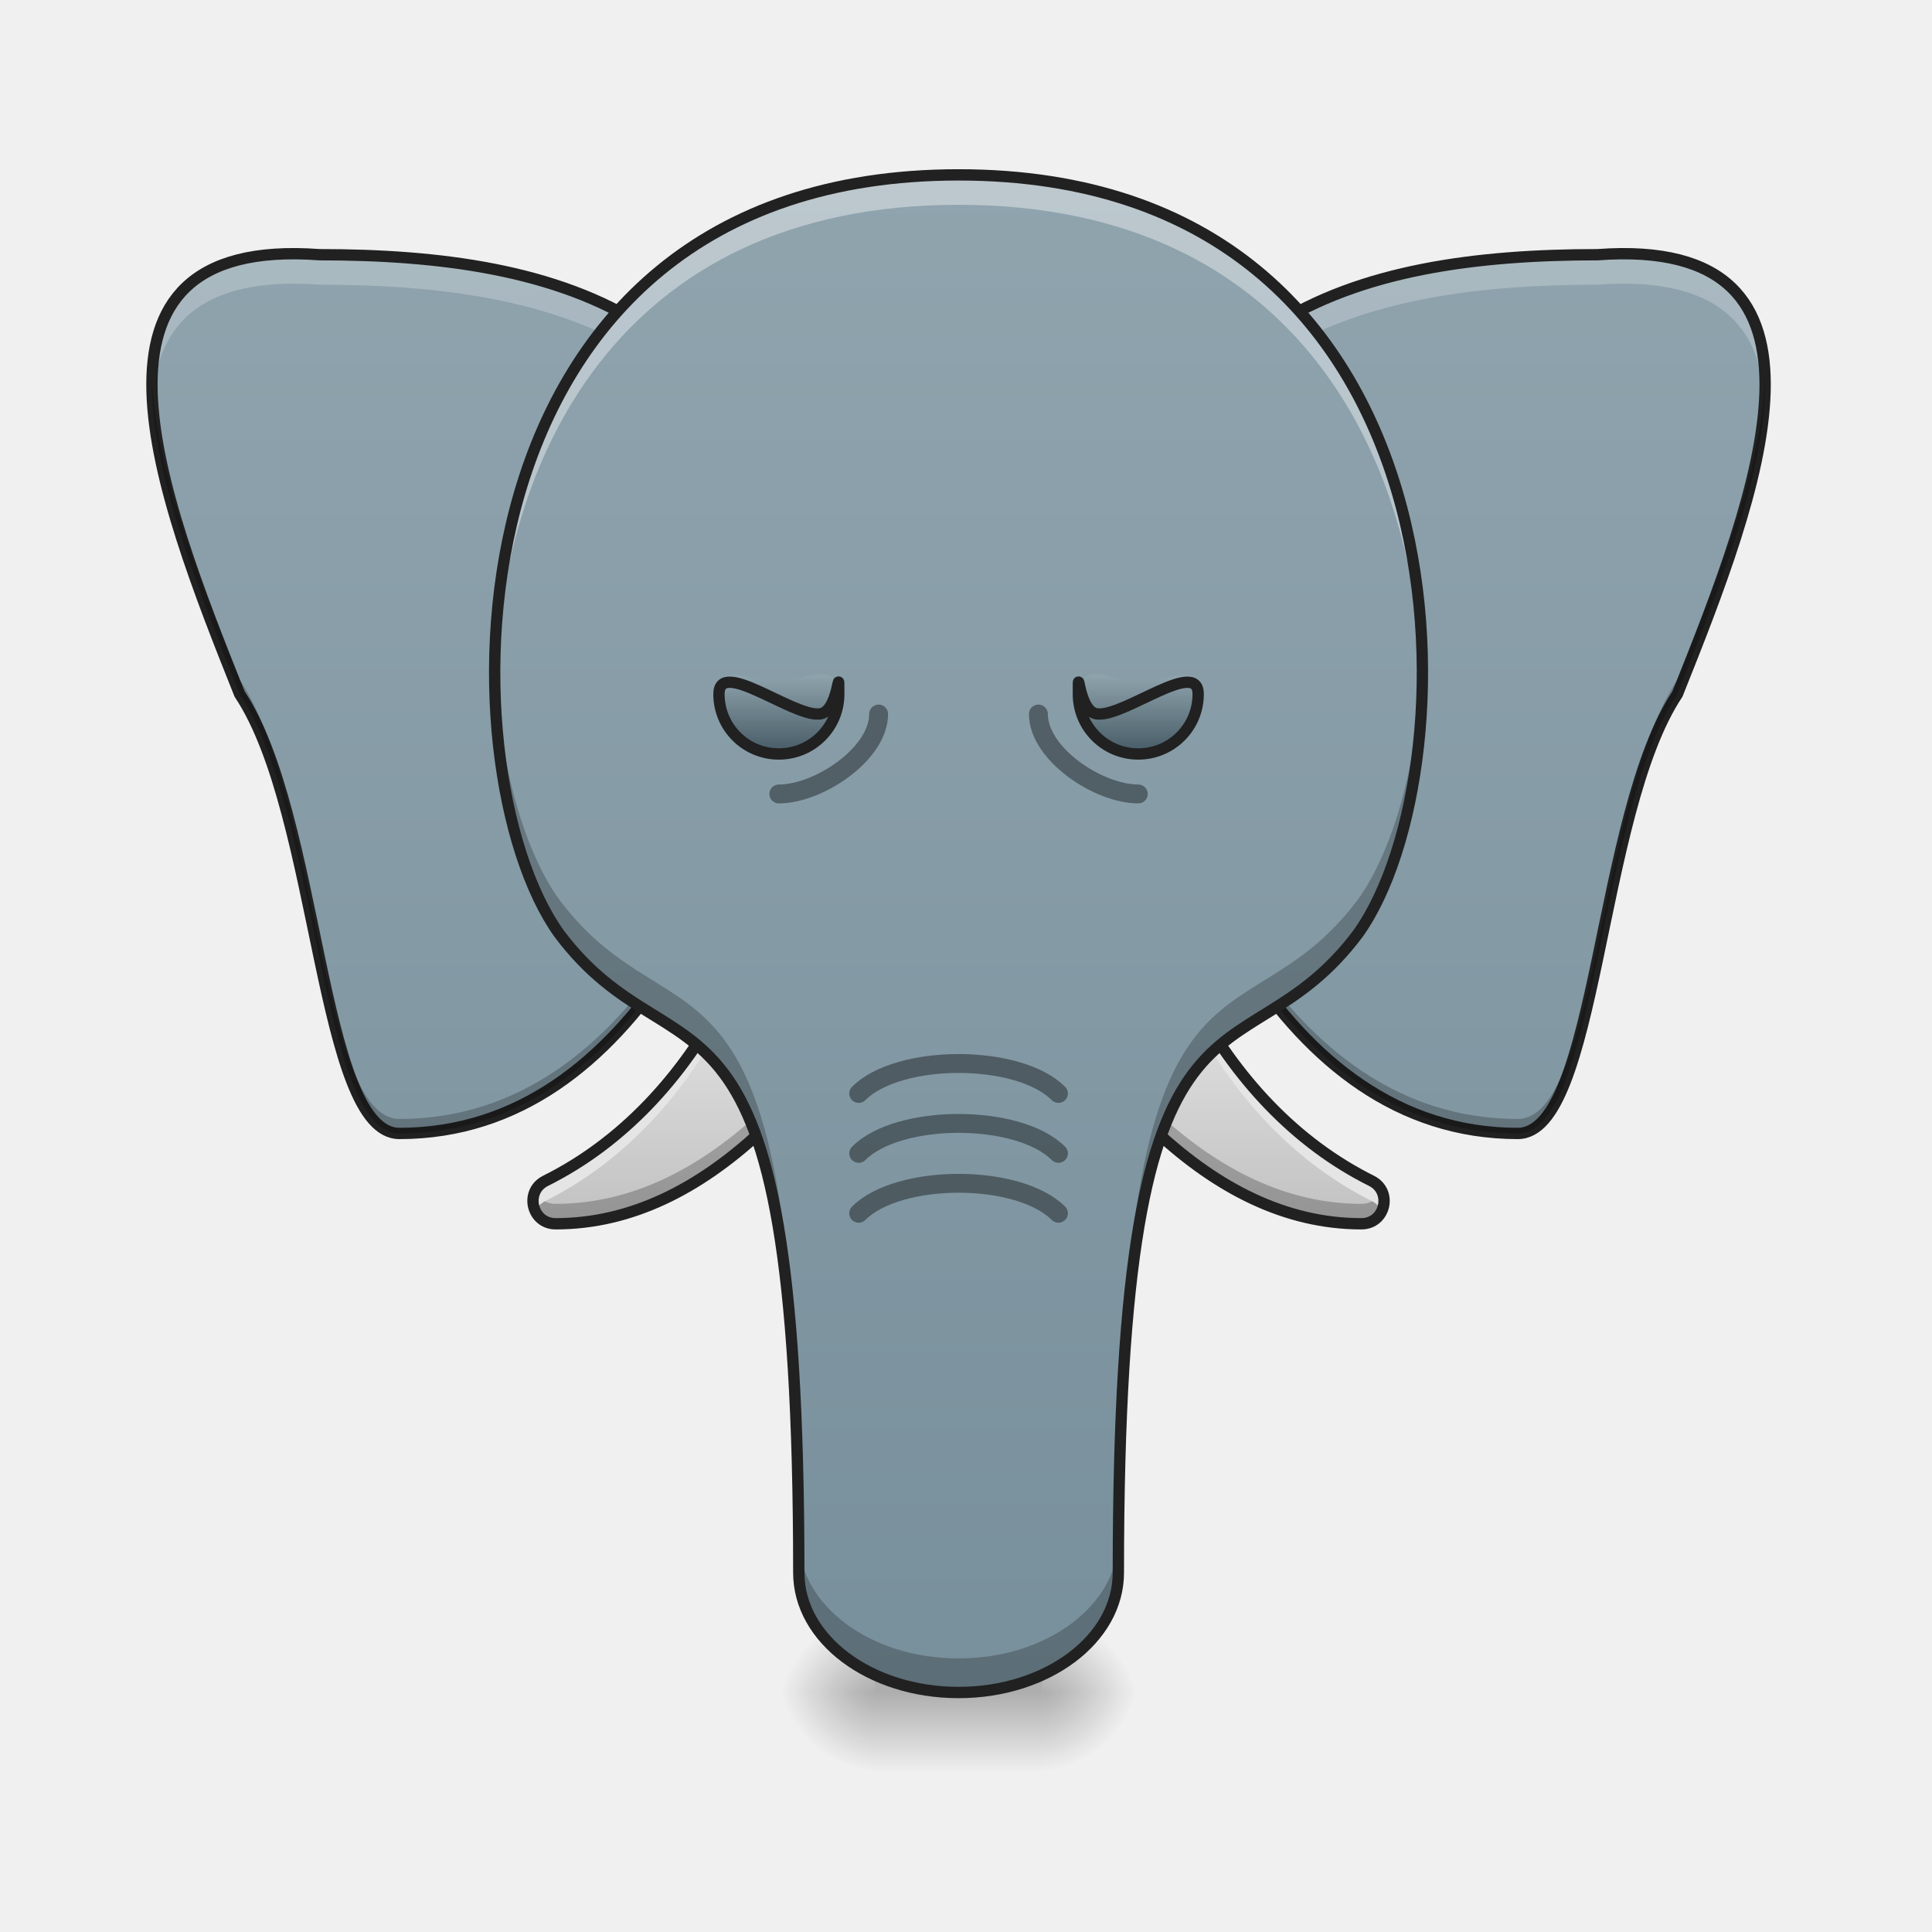
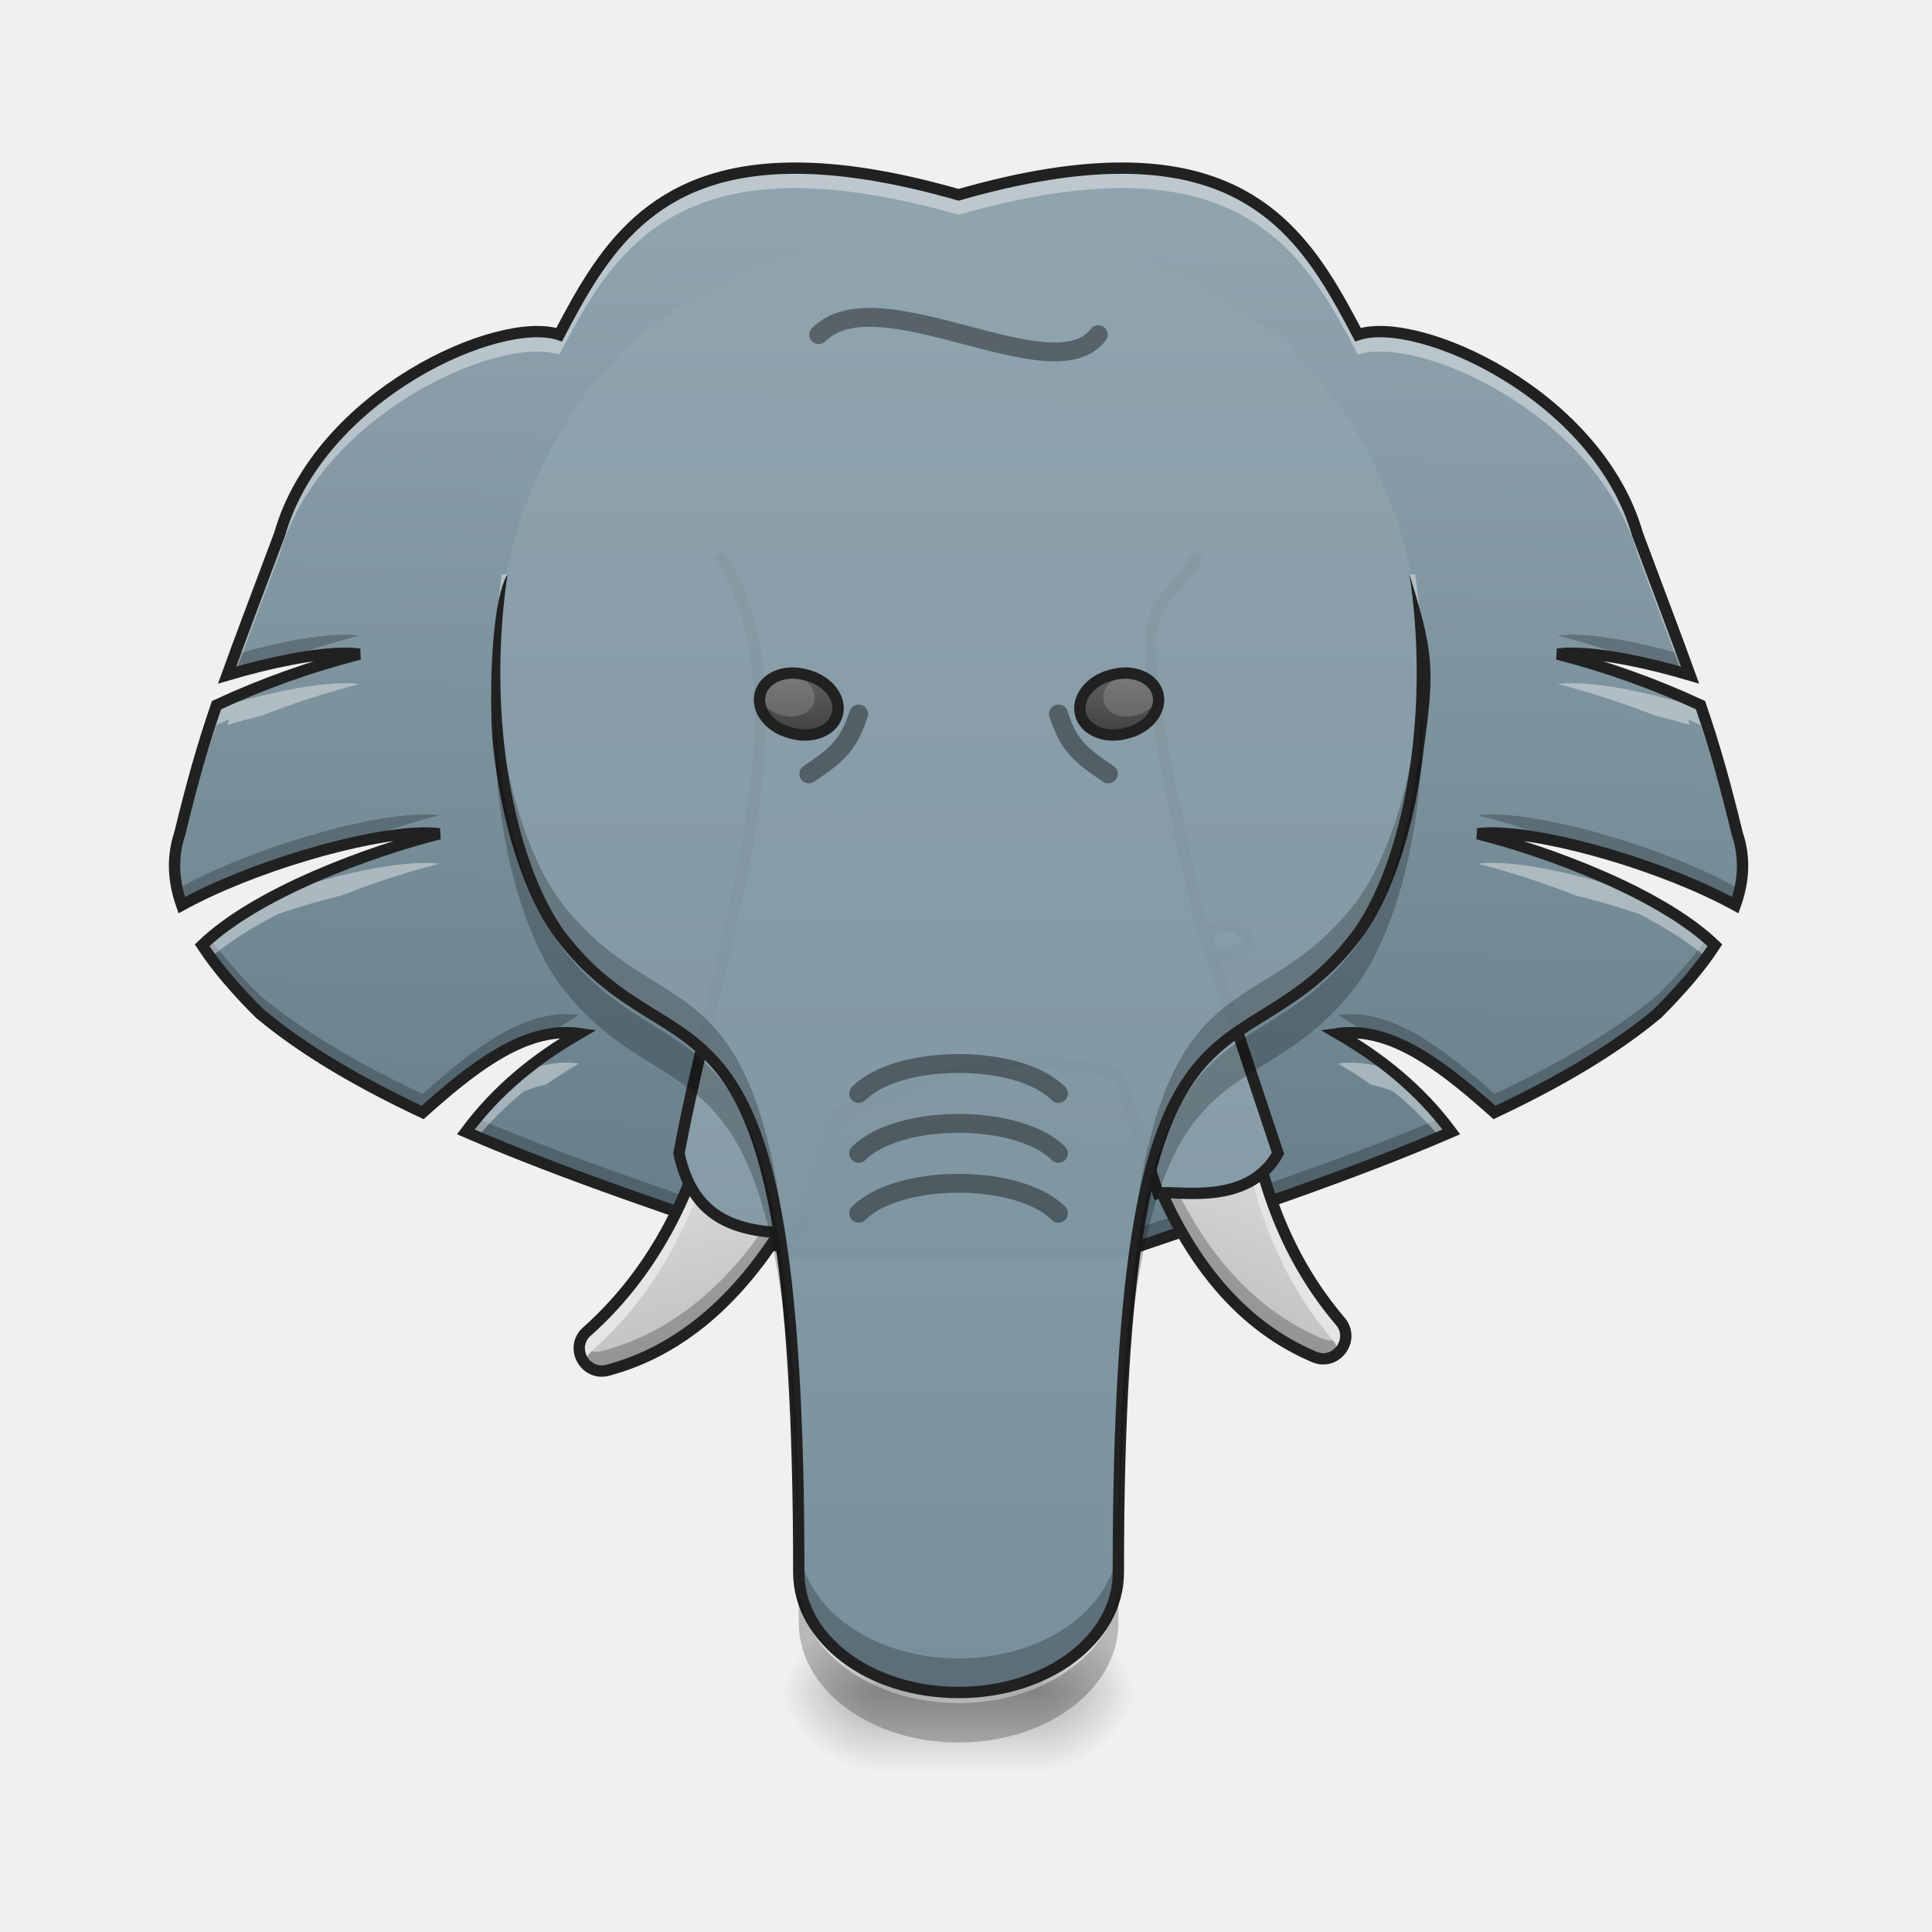
- <svg xmlns="http://www.w3.org/2000/svg" width="64pt" height="64pt" viewBox="0 0 64 64" version="1.1">
+ <svg xmlns="http://www.w3.org/2000/svg" width="64" height="64">
  <defs>
-     <linearGradient id="linear0" gradientUnits="userSpaceOnUse" x1="179.917" y1="117.083" x2="179.917" y2="53.583" gradientTransform="matrix(0.125012,0,0,0.125012,0,26.87757)">
-       <stop offset="0" style="stop-color:rgb(74.118%,74.118%,74.118%);stop-opacity:1;" />
-       <stop offset="1" style="stop-color:rgb(87.843%,87.843%,87.843%);stop-opacity:1;" />
+     <linearGradient id="a" gradientUnits="userSpaceOnUse" x1="920" y1="1695.118" x2="960" y2="215.118" gradientTransform="scale(.03308)">
+       <stop offset="0" stop-color="#546e7a" />
+       <stop offset="1" stop-color="#90a4ae" />
    </linearGradient>
-     <radialGradient id="radial0" gradientUnits="userSpaceOnUse" cx="450.909" cy="189.579" fx="450.909" fy="189.579" r="21.167" gradientTransform="matrix(0.000000209004,-0.156265,-0.168766,-0.000000203077,66.129,127.1907)">
-       <stop offset="0" style="stop-color:rgb(0%,0%,0%);stop-opacity:0.314;" />
-       <stop offset="0.222" style="stop-color:rgb(0%,0%,0%);stop-opacity:0.275;" />
-       <stop offset="1" style="stop-color:rgb(0%,0%,0%);stop-opacity:0;" />
+     <linearGradient id="b" gradientUnits="userSpaceOnUse" x1="179.917" y1="117.083" x2="179.917" y2="53.583" gradientTransform="rotate(-14.997 139.768 22.952) scale(.12501)">
+       <stop offset="0" stop-color="#bdbdbd" />
+       <stop offset="1" stop-color="#e0e0e0" />
+     </linearGradient>
+     <linearGradient id="c" gradientUnits="userSpaceOnUse" x1="179.917" y1="117.083" x2="179.917" y2="53.583" gradientTransform="matrix(-.1151 -.04879 -.04879 .1151 65.814 39.553)">
+       <stop offset="0" stop-color="#bdbdbd" />
+       <stop offset="1" stop-color="#e0e0e0" />
+     </linearGradient>
+     <linearGradient id="d" gradientUnits="userSpaceOnUse" x1="264.583" y1="233.5" x2="254" y2="-62.833" gradientTransform="translate(0 26.216) scale(.12501)">
+       <stop offset="0" stop-color="#78909c" />
+       <stop offset=".735" stop-color="#90a4ae" />
+       <stop offset="1" stop-color="#90a4ae" stop-opacity=".103" />
+     </linearGradient>
+     <radialGradient id="e" gradientUnits="userSpaceOnUse" cx="450.909" cy="189.579" fx="450.909" fy="189.579" r="21.167" gradientTransform="matrix(0 -.15626 -.16877 0 66.129 127.19)">
+       <stop offset="0" stop-opacity=".314" />
+       <stop offset=".222" stop-opacity=".275" />
+       <stop offset="1" stop-opacity="0" />
    </radialGradient>
-     <radialGradient id="radial1" gradientUnits="userSpaceOnUse" cx="450.909" cy="189.579" fx="450.909" fy="189.579" r="21.167" gradientTransform="matrix(-0.000000209004,0.156265,0.168766,0.000000203077,-2.62293,-15.05496)">
-       <stop offset="0" style="stop-color:rgb(0%,0%,0%);stop-opacity:0.314;" />
-       <stop offset="0.222" style="stop-color:rgb(0%,0%,0%);stop-opacity:0.275;" />
-       <stop offset="1" style="stop-color:rgb(0%,0%,0%);stop-opacity:0;" />
+     <radialGradient id="f" gradientUnits="userSpaceOnUse" cx="450.909" cy="189.579" fx="450.909" fy="189.579" r="21.167" gradientTransform="matrix(0 .15626 .16877 0 -2.623 -15.055)">
+       <stop offset="0" stop-opacity=".314" />
+       <stop offset=".222" stop-opacity=".275" />
+       <stop offset="1" stop-opacity="0" />
    </radialGradient>
-     <radialGradient id="radial2" gradientUnits="userSpaceOnUse" cx="450.909" cy="189.579" fx="450.909" fy="189.579" r="21.167" gradientTransform="matrix(-0.000000209004,-0.156265,0.168766,-0.000000203077,-2.62293,127.1907)">
-       <stop offset="0" style="stop-color:rgb(0%,0%,0%);stop-opacity:0.314;" />
-       <stop offset="0.222" style="stop-color:rgb(0%,0%,0%);stop-opacity:0.275;" />
-       <stop offset="1" style="stop-color:rgb(0%,0%,0%);stop-opacity:0;" />
+     <radialGradient id="g" gradientUnits="userSpaceOnUse" cx="450.909" cy="189.579" fx="450.909" fy="189.579" r="21.167" gradientTransform="matrix(0 -.15626 .16877 0 -2.623 127.19)">
+       <stop offset="0" stop-opacity=".314" />
+       <stop offset=".222" stop-opacity=".275" />
+       <stop offset="1" stop-opacity="0" />
    </radialGradient>
-     <radialGradient id="radial3" gradientUnits="userSpaceOnUse" cx="450.909" cy="189.579" fx="450.909" fy="189.579" r="21.167" gradientTransform="matrix(0.000000209004,0.156265,-0.168766,0.000000203077,66.129,-15.05496)">
-       <stop offset="0" style="stop-color:rgb(0%,0%,0%);stop-opacity:0.314;" />
-       <stop offset="0.222" style="stop-color:rgb(0%,0%,0%);stop-opacity:0.275;" />
-       <stop offset="1" style="stop-color:rgb(0%,0%,0%);stop-opacity:0;" />
+     <radialGradient id="h" gradientUnits="userSpaceOnUse" cx="450.909" cy="189.579" fx="450.909" fy="189.579" r="21.167" gradientTransform="matrix(0 .15626 -.16877 0 66.129 -15.055)">
+       <stop offset="0" stop-opacity=".314" />
+       <stop offset=".222" stop-opacity=".275" />
+       <stop offset="1" stop-opacity="0" />
    </radialGradient>
-     <linearGradient id="linear1" gradientUnits="userSpaceOnUse" x1="255.323" y1="233.5" x2="255.323" y2="254.667" gradientTransform="matrix(0.0160321,0,0,0.125012,27.65968,26.87757)">
-       <stop offset="0" style="stop-color:rgb(0%,0%,0%);stop-opacity:0.275;" />
-       <stop offset="1" style="stop-color:rgb(0%,0%,0%);stop-opacity:0;" />
+     <linearGradient id="i" gradientUnits="userSpaceOnUse" x1="255.323" y1="233.5" x2="255.323" y2="254.667" gradientTransform="matrix(.01603 0 0 .12501 27.66 26.878)">
+       <stop offset="0" stop-opacity=".275" />
+       <stop offset="1" stop-opacity="0" />
    </linearGradient>
-     <linearGradient id="linear2" gradientUnits="userSpaceOnUse" x1="148.167" y1="233.5" x2="148.167" y2="-168.667" gradientTransform="matrix(0.125012,0,0,0.125012,0,26.87757)">
-       <stop offset="0" style="stop-color:rgb(47.059%,56.471%,61.176%);stop-opacity:1;" />
-       <stop offset="1" style="stop-color:rgb(56.471%,64.314%,68.235%);stop-opacity:1;" />
+     <linearGradient id="j" gradientUnits="userSpaceOnUse" x1="960" y1="1695.118" x2="960" y2="275.118" gradientTransform="scale(.03308)">
+       <stop offset="0" stop-color="#78909c" />
+       <stop offset="1" stop-color="#90a4ae" stop-opacity=".939" />
    </linearGradient>
-     <linearGradient id="linear3" gradientUnits="userSpaceOnUse" x1="179.917" y1="117.083" x2="179.917" y2="53.583" gradientTransform="matrix(-0.125012,0,0,0.125012,63.50606,26.87757)">
-       <stop offset="0" style="stop-color:rgb(74.118%,74.118%,74.118%);stop-opacity:1;" />
-       <stop offset="1" style="stop-color:rgb(87.843%,87.843%,87.843%);stop-opacity:1;" />
+     <linearGradient id="k" gradientUnits="userSpaceOnUse" x1="199.149" y1="-74.585" x2="195.04" y2="-89.919" gradientTransform="rotate(14.997 -102.077 13.433) scale(.12501)">
+       <stop offset="0" stop-color="#424242" />
+       <stop offset="1" stop-color="#616161" />
    </linearGradient>
-     <linearGradient id="linear4" gradientUnits="userSpaceOnUse" x1="148.167" y1="233.5" x2="148.167" y2="-168.667" gradientTransform="matrix(-0.125012,0,0,0.125012,63.50606,26.87757)">
-       <stop offset="0" style="stop-color:rgb(47.059%,56.471%,61.176%);stop-opacity:1;" />
-       <stop offset="1" style="stop-color:rgb(56.471%,64.314%,68.235%);stop-opacity:1;" />
-     </linearGradient>
-     <linearGradient id="linear5" gradientUnits="userSpaceOnUse" x1="960" y1="1695.118" x2="960" y2="175.118" gradientTransform="matrix(0.0330761,0,0,0.0330761,0,0)">
-       <stop offset="0" style="stop-color:rgb(47.059%,56.471%,61.176%);stop-opacity:1;" />
-       <stop offset="1" style="stop-color:rgb(56.471%,64.314%,68.235%);stop-opacity:1;" />
-     </linearGradient>
-     <linearGradient id="linear6" gradientUnits="userSpaceOnUse" x1="301.625" y1="-15.208" x2="301.625" y2="-36.375" gradientTransform="matrix(0.125012,0,0,0.125012,-11.90739,26.87757)">
-       <stop offset="0" style="stop-color:rgb(27.059%,35.294%,39.216%);stop-opacity:1;" />
-       <stop offset="1" style="stop-color:rgb(56.471%,64.314%,68.235%);stop-opacity:1;" />
-     </linearGradient>
-     <linearGradient id="linear7" gradientUnits="userSpaceOnUse" x1="301.625" y1="-15.208" x2="301.625" y2="-36.375" gradientTransform="matrix(-0.125012,0,0,0.125012,75.41345,26.87757)">
-       <stop offset="0" style="stop-color:rgb(27.059%,35.294%,39.216%);stop-opacity:1;" />
-       <stop offset="1" style="stop-color:rgb(56.471%,64.314%,68.235%);stop-opacity:1;" />
+     <linearGradient id="l" gradientUnits="userSpaceOnUse" x1="199.149" y1="-74.585" x2="195.04" y2="-89.919" gradientTransform="matrix(-.12075 .03236 .03236 .12075 63.536 26.878)">
+       <stop offset="0" stop-color="#424242" />
+       <stop offset="1" stop-color="#616161" />
    </linearGradient>
  </defs>
-   <g id="surface1">
-     <path style=" stroke:none;fill-rule:nonzero;fill:url(#linear0);" d="M 26.367 28.457 C 26.09 28.449 25.836 28.594 25.699 28.824 C 26.07 29.148 26.441 29.531 26.785 29.992 C 27.484 30.926 28.047 32.066 28.484 33.617 C 28.645 33.391 28.801 33.16 28.953 32.93 C 29.113 32.688 29.121 32.375 28.973 32.129 L 26.988 28.82 C 26.859 28.602 26.625 28.465 26.367 28.457 Z M 23.996 33.066 C 22.586 35.715 20.602 37.855 18.07 39.117 C 17.363 39.473 17.617 40.539 18.406 40.539 C 20.953 40.539 23.184 39.34 25.137 37.547 C 24.828 35.297 24.418 33.922 23.996 33.066 Z M 23.996 33.066 " />
-     <path style=" stroke:none;fill-rule:nonzero;fill:rgb(0%,0%,0%);fill-opacity:0.235;" d="M 26.07 28.508 C 25.918 28.57 25.785 28.68 25.699 28.824 C 26.07 29.148 26.441 29.531 26.785 29.992 C 27.484 30.926 28.047 32.066 28.484 33.617 C 28.645 33.391 28.801 33.16 28.953 32.93 C 29.105 32.707 29.121 32.422 29.004 32.184 C 28.988 32.211 28.973 32.238 28.953 32.27 C 28.801 32.5 28.645 32.727 28.484 32.953 C 28.047 31.406 27.484 30.266 26.785 29.332 C 26.555 29.023 26.316 28.754 26.07 28.508 Z M 25.051 36.961 C 23.117 38.715 20.914 39.879 18.406 39.879 C 18.078 39.879 17.844 39.695 17.73 39.453 C 17.508 39.906 17.797 40.539 18.406 40.539 C 20.953 40.539 23.184 39.34 25.137 37.547 C 25.109 37.344 25.082 37.148 25.051 36.961 Z M 25.051 36.961 " />
-     <path style=" stroke:none;fill-rule:nonzero;fill:rgb(89.804%,89.804%,89.804%);fill-opacity:1;" d="M 26.367 28.457 C 26.09 28.449 25.836 28.594 25.699 28.824 C 25.824 28.934 25.949 29.047 26.07 29.168 C 26.164 29.133 26.266 29.113 26.367 29.117 C 26.625 29.125 26.859 29.262 26.988 29.48 L 28.973 32.789 C 28.984 32.809 28.992 32.824 29.004 32.844 C 29.113 32.617 29.105 32.348 28.973 32.129 L 26.988 28.82 C 26.859 28.602 26.625 28.465 26.367 28.457 Z M 23.996 33.066 C 22.586 35.715 20.602 37.855 18.07 39.117 C 17.656 39.328 17.574 39.777 17.73 40.117 C 17.797 39.98 17.91 39.863 18.07 39.781 C 20.602 38.516 22.586 36.375 23.996 33.73 C 24.379 34.508 24.754 35.719 25.051 37.625 C 25.082 37.598 25.109 37.57 25.137 37.547 C 24.828 35.297 24.418 33.922 23.996 33.066 Z M 23.996 33.066 " />
-     <path style="fill:none;stroke-width:3;stroke-linecap:round;stroke-linejoin:round;stroke:rgb(12.941%,12.941%,12.941%);stroke-opacity:1;stroke-miterlimit:4;" d="M 210.917 12.635 C 208.699 12.572 206.668 13.728 205.574 15.572 C 208.543 18.165 211.511 21.227 214.261 24.915 C 219.854 32.383 224.354 41.507 227.853 53.912 C 229.134 52.099 230.384 50.256 231.603 48.412 C 232.884 46.475 232.947 43.975 231.759 42.007 L 215.886 15.54 C 214.854 13.791 212.98 12.697 210.917 12.635 Z M 191.95 49.506 C 180.67 70.691 164.797 87.815 144.549 97.908 C 138.893 100.751 140.924 109.282 147.236 109.282 C 167.609 109.282 185.451 99.689 201.075 85.346 C 198.606 67.348 195.325 56.349 191.95 49.506 Z M 191.95 49.506 " transform="matrix(0.125012,0,0,0.125012,0,26.87757)" />
-     <path style=" stroke:none;fill-rule:nonzero;fill:url(#radial0);" d="M 34.531 56.066 L 37.707 56.066 L 37.707 53.422 L 34.531 53.422 Z M 34.531 56.066 " />
-     <path style=" stroke:none;fill-rule:nonzero;fill:url(#radial1);" d="M 28.977 56.066 L 25.801 56.066 L 25.801 58.715 L 28.977 58.715 Z M 28.977 56.066 " />
-     <path style=" stroke:none;fill-rule:nonzero;fill:url(#radial2);" d="M 28.977 56.066 L 25.801 56.066 L 25.801 53.422 L 28.977 53.422 Z M 28.977 56.066 " />
-     <path style=" stroke:none;fill-rule:nonzero;fill:url(#radial3);" d="M 34.531 56.066 L 37.707 56.066 L 37.707 58.715 L 34.531 58.715 Z M 34.531 56.066 " />
-     <path style=" stroke:none;fill-rule:nonzero;fill:url(#linear1);" d="M 28.977 55.406 L 34.531 55.406 L 34.531 58.715 L 28.977 58.715 Z M 28.977 55.406 " />
-     <path style=" stroke:none;fill-rule:nonzero;fill:url(#linear2);" d="M 10.586 8.438 C 18.523 8.438 26.098 10.398 26.461 21.668 C 24.805 27.918 21.168 37.547 13.23 37.547 C 10.586 37.547 10.586 26.961 7.938 22.992 C 5.293 16.375 1.965 7.801 10.586 8.438 Z M 10.586 8.438 " />
-     <path style=" stroke:none;fill-rule:nonzero;fill:rgb(100%,100%,100%);fill-opacity:0.235;" d="M 9.629 8.406 C 5.965 8.438 4.891 10.453 5.047 13.254 C 5.207 10.77 6.652 9.141 10.586 9.43 C 18.32 9.43 25.715 11.293 26.418 21.824 C 26.434 21.773 26.449 21.719 26.461 21.668 C 26.098 10.398 18.523 8.438 10.586 8.438 C 10.246 8.414 9.93 8.402 9.629 8.406 Z M 9.629 8.406 " />
-     <path style="fill:none;stroke-width:3;stroke-linecap:round;stroke-linejoin:round;stroke:rgb(12.941%,12.941%,12.941%);stroke-opacity:1;stroke-miterlimit:4;" d="M 84.679 -147.506 C 148.173 -147.506 208.761 -131.82 211.667 -41.673 C 198.419 8.322 169.328 85.346 105.834 85.346 C 84.679 85.346 84.679 0.667 63.494 -31.08 C 42.34 -84.013 15.717 -152.6 84.679 -147.506 Z M 84.679 -147.506 " transform="matrix(0.125012,0,0,0.125012,0,26.87757)" />
-     <path style=" stroke:none;fill-rule:nonzero;fill:rgb(0%,0%,0%);fill-opacity:0.235;" d="M 5.035 12.508 C 4.949 15.449 6.539 19.496 7.938 22.992 C 10.586 26.961 10.586 37.547 13.23 37.547 C 21.168 37.547 24.805 27.918 26.461 21.668 C 26.457 21.531 26.449 21.391 26.445 21.254 C 24.781 27.508 21.141 37.066 13.23 37.066 C 10.586 37.066 10.586 26.484 7.938 22.516 C 6.613 19.203 5.117 15.402 5.035 12.508 Z M 5.035 12.508 " />
-     <path style=" stroke:none;fill-rule:nonzero;fill:url(#linear3);" d="M 37.137 28.457 C 37.414 28.449 37.668 28.594 37.805 28.824 C 37.434 29.148 37.066 29.531 36.719 29.992 C 36.02 30.926 35.457 32.066 35.02 33.617 C 34.863 33.391 34.707 33.16 34.551 32.93 C 34.391 32.688 34.383 32.375 34.531 32.129 L 36.516 28.82 C 36.648 28.602 36.883 28.465 37.137 28.457 Z M 39.508 33.066 C 40.922 35.715 42.902 37.855 45.434 39.117 C 46.141 39.473 45.891 40.539 45.098 40.539 C 42.555 40.539 40.32 39.34 38.367 37.547 C 38.68 35.297 39.09 33.922 39.508 33.066 Z M 39.508 33.066 " />
-     <path style=" stroke:none;fill-rule:nonzero;fill:rgb(0%,0%,0%);fill-opacity:0.235;" d="M 37.434 28.508 C 37.59 28.57 37.719 28.68 37.805 28.824 C 37.434 29.148 37.066 29.531 36.719 29.992 C 36.02 30.926 35.457 32.066 35.02 33.617 C 34.863 33.391 34.707 33.16 34.551 32.93 C 34.402 32.707 34.387 32.422 34.504 32.184 C 34.516 32.211 34.535 32.238 34.551 32.27 C 34.707 32.5 34.863 32.727 35.02 32.953 C 35.457 31.406 36.02 30.266 36.719 29.332 C 36.949 29.023 37.191 28.754 37.434 28.508 Z M 38.453 36.961 C 40.387 38.715 42.594 39.879 45.098 39.879 C 45.426 39.879 45.66 39.695 45.773 39.453 C 45.996 39.906 45.707 40.539 45.098 40.539 C 42.555 40.539 40.32 39.34 38.367 37.547 C 38.395 37.344 38.426 37.148 38.453 36.961 Z M 38.453 36.961 " />
-     <path style=" stroke:none;fill-rule:nonzero;fill:rgb(89.804%,89.804%,89.804%);fill-opacity:1;" d="M 37.137 28.457 C 37.414 28.449 37.668 28.594 37.805 28.824 C 37.684 28.934 37.559 29.047 37.438 29.168 C 37.344 29.133 37.242 29.113 37.137 29.117 C 36.883 29.125 36.648 29.262 36.516 29.48 L 34.531 32.789 C 34.523 32.809 34.512 32.824 34.504 32.844 C 34.391 32.617 34.402 32.348 34.531 32.129 L 36.516 28.82 C 36.648 28.602 36.883 28.465 37.137 28.457 Z M 39.508 33.066 C 40.922 35.715 42.902 37.855 45.434 39.117 C 45.848 39.328 45.934 39.777 45.773 40.117 C 45.707 39.98 45.598 39.863 45.434 39.781 C 42.902 38.516 40.922 36.375 39.508 33.73 C 39.129 34.508 38.754 35.719 38.453 37.625 C 38.426 37.598 38.398 37.57 38.367 37.547 C 38.68 35.297 39.09 33.922 39.508 33.066 Z M 39.508 33.066 " />
-     <path style="fill:none;stroke-width:3;stroke-linecap:round;stroke-linejoin:round;stroke:rgb(12.941%,12.941%,12.941%);stroke-opacity:1;stroke-miterlimit:4;" d="M 210.935 12.635 C 208.716 12.572 206.685 13.728 205.591 15.572 C 208.56 18.165 211.497 21.227 214.278 24.915 C 219.871 32.383 224.371 41.507 227.871 53.912 C 229.12 52.099 230.37 50.256 231.62 48.412 C 232.901 46.475 232.964 43.975 231.776 42.007 L 215.903 15.54 C 214.84 13.791 212.966 12.697 210.935 12.635 Z M 191.968 49.506 C 180.656 70.691 164.814 87.815 144.566 97.908 C 138.91 100.751 140.91 109.282 147.253 109.282 C 167.595 109.282 185.468 99.689 201.092 85.346 C 198.592 67.348 195.311 56.349 191.968 49.506 Z M 191.968 49.506 " transform="matrix(-0.125012,0,0,0.125012,63.50606,26.87757)" />
-     <path style=" stroke:none;fill-rule:nonzero;fill:url(#linear4);" d="M 52.922 8.438 C 44.984 8.438 37.41 10.398 37.047 21.668 C 38.703 27.918 42.336 37.547 50.277 37.547 C 52.922 37.547 52.922 26.961 55.566 22.992 C 58.215 16.375 61.539 7.801 52.922 8.438 Z M 52.922 8.438 " />
-     <path style=" stroke:none;fill-rule:nonzero;fill:rgb(100%,100%,100%);fill-opacity:0.235;" d="M 53.879 8.406 C 57.543 8.438 58.617 10.453 58.457 13.254 C 58.301 10.77 56.855 9.141 52.922 9.43 C 45.184 9.43 37.793 11.293 37.086 21.824 C 37.074 21.773 37.059 21.719 37.047 21.668 C 37.41 10.398 44.984 8.438 52.922 8.438 C 53.258 8.414 53.578 8.402 53.879 8.406 Z M 53.879 8.406 " />
-     <path style="fill:none;stroke-width:3;stroke-linecap:round;stroke-linejoin:round;stroke:rgb(12.941%,12.941%,12.941%);stroke-opacity:1;stroke-miterlimit:4;" d="M 84.665 -147.506 C 148.159 -147.506 208.747 -131.82 211.653 -41.673 C 198.405 8.322 169.345 85.346 105.82 85.346 C 84.665 85.346 84.665 0.667 63.511 -31.08 C 42.326 -84.013 15.735 -152.6 84.665 -147.506 Z M 84.665 -147.506 " transform="matrix(-0.125012,0,0,0.125012,63.50606,26.87757)" />
-     <path style=" stroke:none;fill-rule:nonzero;fill:rgb(0%,0%,0%);fill-opacity:0.235;" d="M 58.469 12.508 C 58.555 15.449 56.965 19.496 55.566 22.992 C 52.922 26.961 52.922 37.547 50.277 37.547 C 42.336 37.547 38.703 27.918 37.047 21.668 C 37.051 21.531 37.055 21.391 37.062 21.254 C 38.727 27.508 42.363 37.066 50.277 37.066 C 52.922 37.066 52.922 26.484 55.566 22.516 C 56.891 19.203 58.387 15.402 58.469 12.508 Z M 58.469 12.508 " />
-     <path style=" stroke:none;fill-rule:nonzero;fill:url(#linear5);" d="M 31.754 5.793 C 14.555 5.793 14.602 25.461 18.523 30.93 C 22.492 36.223 26.461 30.93 26.461 52.098 C 26.461 54.297 28.82 56.066 31.754 56.066 C 34.684 56.066 37.047 54.297 37.047 52.098 C 37.047 30.93 41.016 36.223 44.984 30.93 C 48.902 25.461 48.953 5.793 31.754 5.793 Z M 31.754 5.793 " />
-     <path style=" stroke:none;fill-rule:nonzero;fill:rgb(100%,100%,100%);fill-opacity:0.392;" d="M 31.754 5.793 C 19.875 5.793 16.223 15.172 16.391 22.777 C 16.555 15.371 20.387 6.785 31.754 6.785 C 43.117 6.785 46.953 15.371 47.113 22.777 C 47.281 15.172 43.629 5.793 31.754 5.793 Z M 31.754 5.793 " />
-     <path style=" stroke:none;fill-rule:nonzero;fill:rgb(0%,0%,0%);fill-opacity:0.235;" d="M 16.395 21.715 C 16.297 25.543 17.184 29.062 18.523 30.93 C 22.492 36.223 26.461 30.93 26.461 52.098 C 26.461 54.297 28.82 56.066 31.754 56.066 C 34.684 56.066 37.047 54.297 37.047 52.098 C 37.047 30.93 41.016 36.223 44.984 30.93 C 46.32 29.062 47.207 25.543 47.113 21.715 C 47.027 25.094 46.188 28.117 44.984 29.797 C 41.016 35.09 37.047 29.797 37.047 50.969 C 37.047 53.168 34.684 54.938 31.754 54.938 C 28.82 54.938 26.461 53.168 26.461 50.969 C 26.461 29.797 22.492 35.09 18.523 29.797 C 17.316 28.117 16.477 25.094 16.395 21.715 Z M 16.395 21.715 " />
-     <path style="fill:none;stroke-width:11.339;stroke-linecap:round;stroke-linejoin:round;stroke:rgb(12.941%,12.941%,12.941%);stroke-opacity:1;stroke-miterlimit:4;" d="M 960.026 175.141 C 440.037 175.141 441.454 769.769 560.025 935.108 C 680.014 1095.132 800.002 935.108 800.002 1575.086 C 800.002 1641.576 871.334 1695.074 960.026 1695.074 C 1048.601 1695.074 1120.051 1641.576 1120.051 1575.086 C 1120.051 935.108 1240.039 1095.132 1360.028 935.108 C 1478.481 769.769 1480.016 175.141 960.026 175.141 Z M 960.026 175.141 " transform="matrix(0.0330761,0,0,0.0330761,0,0)" />
-     <path style="fill:none;stroke-width:5;stroke-linecap:round;stroke-linejoin:round;stroke:rgb(0%,0%,0%);stroke-opacity:0.392;stroke-miterlimit:4;" d="M 227.541 106.501 C 238.134 95.908 269.88 95.908 280.473 106.501 " transform="matrix(0.125012,0,0,0.125012,0,26.87757)" />
-     <path style="fill:none;stroke-width:5;stroke-linecap:round;stroke-linejoin:round;stroke:rgb(0%,0%,0%);stroke-opacity:0.392;stroke-miterlimit:4;" d="M 227.541 74.754 C 238.134 64.161 269.88 64.161 280.473 74.754 " transform="matrix(0.125012,0,0,0.125012,0,26.87757)" />
-     <path style=" stroke:none;fill-rule:nonzero;fill:url(#linear6);" d="M 23.816 22.992 C 23.816 24.09 24.699 24.977 25.801 24.977 C 26.898 24.977 27.785 24.09 27.785 22.992 C 27.785 21.801 26.484 22.59 25.801 22.594 C 24.887 22.648 23.816 21.801 23.816 22.992 Z M 23.816 22.992 " />
-     <path style="fill:none;stroke-width:3;stroke-linecap:round;stroke-linejoin:round;stroke:rgb(12.941%,12.941%,12.941%);stroke-opacity:1;stroke-miterlimit:4;" d="M 190.513 -31.08 C 190.513 -22.3 197.575 -15.207 206.387 -15.207 C 215.167 -15.207 222.26 -22.3 222.26 -31.08 C 222.26 -40.61 222.416 -25.831 216.948 -25.799 C 209.667 -25.362 190.513 -40.61 190.513 -31.08 Z M 190.513 -31.08 " transform="matrix(0.125012,0,0,0.125012,0,26.87757)" />
-     <path style="fill:none;stroke-width:5;stroke-linecap:round;stroke-linejoin:round;stroke:rgb(0%,0%,0%);stroke-opacity:0.392;stroke-miterlimit:4;" d="M 206.387 -4.614 C 216.948 -4.614 232.822 -15.207 232.822 -25.799 " transform="matrix(0.125012,0,0,0.125012,0,26.87757)" />
-     <path style="fill:none;stroke-width:5;stroke-linecap:round;stroke-linejoin:round;stroke:rgb(0%,0%,0%);stroke-opacity:0.392;stroke-miterlimit:4;" d="M 301.627 -4.614 C 291.035 -4.614 275.161 -15.207 275.161 -25.799 " transform="matrix(0.125012,0,0,0.125012,0,26.87757)" />
-     <path style="fill:none;stroke-width:5;stroke-linecap:round;stroke-linejoin:round;stroke:rgb(0%,0%,0%);stroke-opacity:0.392;stroke-miterlimit:4;" d="M 227.541 90.627 C 238.134 80.034 269.88 80.034 280.473 90.627 " transform="matrix(0.125012,0,0,0.125012,0,26.87757)" />
-     <path style=" stroke:none;fill-rule:nonzero;fill:url(#linear7);" d="M 39.691 22.992 C 39.691 24.09 38.805 24.977 37.707 24.977 C 36.605 24.977 35.723 24.09 35.723 22.992 C 35.723 21.801 37.023 22.59 37.707 22.594 C 38.617 22.648 39.691 21.801 39.691 22.992 Z M 39.691 22.992 " />
-     <path style="fill:none;stroke-width:3;stroke-linecap:round;stroke-linejoin:round;stroke:rgb(12.941%,12.941%,12.941%);stroke-opacity:1;stroke-miterlimit:4;" d="M 190.499 -31.08 C 190.499 -22.3 197.592 -15.207 206.373 -15.207 C 215.184 -15.207 222.246 -22.3 222.246 -31.08 C 222.246 -40.61 222.434 -25.831 216.965 -25.799 C 209.653 -25.362 190.499 -40.61 190.499 -31.08 Z M 190.499 -31.08 " transform="matrix(-0.125012,0,0,0.125012,63.50606,26.87757)" />
-   </g>
+   <path d="M26.328 5.57c-4.824.004-6.41 2.864-7.805 5.516-1.984-.664-7.937 1.984-9.261 6.613-.774 2.063-1.313 3.485-1.739 4.664 1.465-.433 2.875-.71 3.84-.722.203-.004.387.004.543.027a27.444 27.444 0 0 0-4.734 1.691c-.465 1.364-.793 2.516-1.219 4.262-.262.79-.21 1.578.067 2.363 2.324-1.277 6.062-2.367 7.988-2.39.203-.004.387.008.547.027-2.258.567-6.051 1.945-7.86 3.692.492.753 1.149 1.507 1.907 2.261 1.46 1.219 3.3 2.29 5.398 3.278 1.55-1.383 3.105-2.622 4.707-2.645.16 0 .316.008.477.031-1.403.813-2.692 1.828-3.754 3.258 3.297 1.426 7.113 2.695 11.03 4.02h10.587c3.918-1.325 7.73-2.594 11.031-4.02-1.062-1.43-2.355-2.445-3.758-3.258.16-.023.32-.031.477-.031 1.601.023 3.156 1.262 4.71 2.645 2.098-.989 3.938-2.059 5.4-3.278.753-.754 1.413-1.508 1.902-2.261-1.809-1.747-5.602-3.125-7.856-3.692.16-.02.34-.031.543-.027 1.93.023 5.664 1.113 7.988 2.39.282-.785.332-1.574.067-2.363-.426-1.746-.754-2.898-1.219-4.262a27.444 27.444 0 0 0-4.734-1.691c.16-.023.343-.031.547-.027.96.011 2.375.289 3.84.722-.426-1.18-.97-2.601-1.739-4.664-1.324-4.629-7.277-7.277-9.262-6.613-1.398-2.652-2.98-5.512-7.804-5.516-1.477-.004-3.258.262-5.426.883-2.172-.621-3.95-.887-5.426-.883zm0 0" fill="url(#a)" />
+   <path d="M11.363 21.027c-.91.008-2.218.258-3.59.653l-.25.683a25.375 25.375 0 0 1 1.48-.39 27.8 27.8 0 0 1 2.903-.918 3.813 3.813 0 0 0-.543-.028zm40.782 0a3.903 3.903 0 0 0-.547.028c.82.207 1.847.52 2.906.918.476.109.973.242 1.48.39-.078-.218-.164-.449-.25-.683-1.375-.395-2.683-.645-3.59-.653zM14.008 26.98c-1.926.024-5.664 1.114-7.988 2.391a4.005 4.005 0 0 1-.223-1c-.05.535.031 1.074.223 1.613 1.566-.859 3.77-1.632 5.628-2.054a27.04 27.04 0 0 1 2.907-.922 3.903 3.903 0 0 0-.547-.028zm35.488 0a3.845 3.845 0 0 0-.543.028 27 27 0 0 1 2.902.922c1.864.422 4.067 1.195 5.63 2.054.19-.539.277-1.078.226-1.613-.031.332-.11.668-.227 1-2.324-1.277-6.058-2.367-7.988-2.39zM6.957 31.078c-.09.078-.18.156-.262.235.492.753 1.149 1.507 1.907 2.261 1.46 1.219 3.3 2.29 5.398 3.278 1.379-1.23 2.766-2.344 4.18-2.59.328-.227.664-.438 1.004-.637a3.255 3.255 0 0 0-.477-.031c-1.602.027-3.156 1.261-4.707 2.644-2.098-.988-3.938-2.058-5.398-3.273-.63-.63-1.192-1.258-1.645-1.887zm49.594 0c-.453.629-1.016 1.258-1.645 1.887-1.46 1.215-3.3 2.285-5.398 3.273-1.555-1.383-3.11-2.617-4.711-2.644a3.29 3.29 0 0 0-.477.031c.344.2.68.41 1.008.637 1.414.246 2.797 1.36 4.18 2.59 2.097-.989 3.937-2.059 5.398-3.278.754-.754 1.414-1.508 1.903-2.261a7.7 7.7 0 0 0-.258-.235zM15.789 37.04c-.121.148-.242.3-.36.457 3.298 1.426 7.114 2.695 11.032 4.02h10.586c3.918-1.325 7.73-2.594 11.031-4.02a10.352 10.352 0 0 0-.363-.457c-3.215 1.363-6.895 2.59-10.668 3.863H26.46c-3.777-1.273-7.457-2.5-10.672-3.863zm0 0" fill-opacity=".235" />
+   <path d="M26.328 5.57c-4.824.004-6.41 2.864-7.805 5.516-1.984-.664-7.937 1.984-9.261 6.613-.774 2.063-1.313 3.485-1.739 4.664.09-.027.18-.05.27-.078.379-1.035.848-2.273 1.469-3.926 1.324-4.629 7.277-7.273 9.261-6.613 1.395-2.652 2.98-5.508 7.805-5.516 1.477 0 3.254.266 5.426.883 2.168-.617 3.95-.883 5.426-.883 4.824.008 6.406 2.864 7.804 5.516 1.985-.66 7.938 1.984 9.262 6.613.617 1.653 1.086 2.891 1.469 3.926.09.027.18.05.27.078-.426-1.18-.97-2.601-1.739-4.664-1.324-4.629-7.277-7.277-9.262-6.613-1.398-2.652-2.98-5.512-7.804-5.516-1.477-.004-3.258.262-5.426.883-2.172-.621-3.95-.887-5.426-.883zM11.363 22.633c-.965.012-2.375.289-3.84.722.024-.062.047-.125.067-.187-.14.062-.277.125-.418.191-.465 1.364-.793 2.516-1.219 4.262-.152.465-.2.926-.156 1.387a3.62 3.62 0 0 1 .156-.723c.426-1.75.754-2.902 1.219-4.265.14-.063.277-.13.418-.192-.02.063-.043.129-.067.188.391-.114.778-.22 1.157-.313a27.98 27.98 0 0 1 3.226-1.043 3.314 3.314 0 0 0-.543-.027zm40.782 0a3.388 3.388 0 0 0-.547.027c.906.227 2.058.586 3.23 1.043.375.094.762.2 1.156.313l-.07-.188c.14.063.281.129.418.192.465 1.363.793 2.515 1.219 4.265.082.238.133.48.156.723.043-.461 0-.922-.156-1.387-.426-1.746-.754-2.898-1.219-4.262a13.605 13.605 0 0 0-.418-.191l.07.187c-1.464-.433-2.879-.71-3.84-.722zm-38.137 5.953c-1.172.012-3.016.422-4.801 1.031-.98.504-1.871 1.078-2.512 1.695.09.137.184.274.282.407.609-.52 1.386-1.004 2.23-1.442.711-.242 1.43-.449 2.113-.617 1.172-.46 2.328-.82 3.235-1.047a3.903 3.903 0 0 0-.547-.027zm35.488 0a3.845 3.845 0 0 0-.543.027c.906.227 2.059.586 3.234 1.047.684.168 1.403.375 2.114.617.844.438 1.62.922 2.226 1.442.102-.133.196-.27.282-.407-.641-.617-1.528-1.19-2.508-1.695-1.79-.61-3.63-1.02-4.805-1.031zm-30.789 6.613a3.887 3.887 0 0 0-1.352.29 11.365 11.365 0 0 0-1.925 2.007c.129.055.258.113.39.168a11.2 11.2 0 0 1 1.535-1.512c.243-.097.485-.172.73-.222.356-.25.724-.48 1.099-.7a3.255 3.255 0 0 0-.477-.03zm26.09 0a3.29 3.29 0 0 0-.477.031c.375.22.742.45 1.102.7.242.05.484.125.726.222.547.442 1.063.942 1.54 1.512l.39-.168a11.246 11.246 0 0 0-1.93-2.008 3.869 3.869 0 0 0-1.351-.289zm0 0" fill="#fff" fill-opacity=".392" />
+   <path d="M26.328 5.57c-4.824.004-6.41 2.864-7.805 5.516-1.984-.664-7.937 1.984-9.261 6.613-.774 2.063-1.313 3.485-1.739 4.664 1.465-.433 2.875-.71 3.84-.722.203-.004.387.004.543.027a27.444 27.444 0 0 0-4.734 1.691c-.465 1.364-.793 2.516-1.219 4.262-.262.79-.21 1.578.067 2.363 2.324-1.277 6.062-2.367 7.988-2.39.203-.004.387.008.547.027-2.258.567-6.051 1.945-7.86 3.692.493.753 1.149 1.507 1.907 2.261 1.46 1.219 3.3 2.29 5.398 3.278 1.55-1.383 3.105-2.622 4.707-2.645.16 0 .316.008.477.031-1.403.813-2.692 1.828-3.754 3.258 3.297 1.426 7.113 2.695 11.031 4.02h10.586c3.918-1.325 7.73-2.594 11.031-4.02-1.062-1.43-2.355-2.445-3.758-3.258.16-.023.32-.03.477-.03 1.601.022 3.156 1.26 4.71 2.644 2.099-.989 3.938-2.059 5.4-3.278.753-.754 1.413-1.508 1.902-2.261-1.809-1.747-5.602-3.125-7.856-3.692.16-.02.34-.031.543-.027 1.93.023 5.664 1.113 7.988 2.39.282-.785.332-1.574.067-2.363-.426-1.746-.754-2.898-1.219-4.262a27.444 27.444 0 0 0-4.734-1.691c.16-.023.343-.031.547-.027.96.011 2.375.289 3.84.722-.426-1.18-.97-2.601-1.739-4.664-1.324-4.629-7.277-7.277-9.262-6.613-1.398-2.652-2.98-5.512-7.804-5.516-1.477-.004-3.258.262-5.426.883-2.172-.621-3.95-.887-5.426-.883zm0 0" fill="none" stroke-width=".375" stroke="#212121" />
+   <path d="M24.7 31.656a.76.76 0 0 0-.552.528 7.75 7.75 0 0 1 1.352.847c.918.723 1.758 1.68 2.578 3.063.094-.262.188-.524.277-.785a.756.756 0 0 0-.19-.782l-2.774-2.68a.753.753 0 0 0-.692-.19zm-1.098 5.07c-.68 2.922-2.04 5.5-4.157 7.38-.593.523-.074 1.488.692 1.285 2.457-.66 4.304-2.395 5.726-4.637-.883-2.09-1.636-3.313-2.261-4.027zm0 0" fill="url(#b)" />
+   <path d="M24.426 31.785a.76.76 0 0 0-.278.399 7.75 7.75 0 0 1 1.352.847c.918.723 1.758 1.68 2.578 3.063.094-.262.188-.524.277-.785a.75.75 0 0 0-.148-.735.412.412 0 0 1-.023.094c-.09.266-.18.527-.278.785-.82-1.383-1.66-2.34-2.578-3.058a7.482 7.482 0 0 0-.902-.61zm1.203 8.43c-1.414 2.191-3.242 3.887-5.664 4.535a.723.723 0 0 1-.762-.234c-.098.496.344 1.03.934.875 2.457-.66 4.304-2.395 5.726-4.637-.082-.188-.156-.367-.234-.54zm0 0" fill-opacity=".235" />
+   <path d="M24.7 31.656a.76.76 0 0 0-.552.528c.149.074.297.152.446.238a.777.777 0 0 1 .277-.125.743.743 0 0 1 .692.191l2.773 2.68c.016.016.031.031.043.047a.743.743 0 0 0-.215-.688l-2.773-2.68a.753.753 0 0 0-.692-.19zm-1.098 5.07c-.68 2.922-2.04 5.5-4.157 7.38-.347.304-.312.761-.07 1.05a.727.727 0 0 1 .242-.414c2.113-1.875 3.477-4.457 4.156-7.379.57.653 1.247 1.727 2.028 3.489l.062-.098c-.883-2.09-1.636-3.313-2.261-4.027zm0 0" fill="#e5e5e5" />
+   <path d="M24.7 31.656a.76.76 0 0 0-.551.528 7.75 7.75 0 0 1 1.351.847c.918.723 1.758 1.68 2.578 3.063.094-.262.188-.524.278-.785a.756.756 0 0 0-.192-.782l-2.773-2.68a.753.753 0 0 0-.692-.19zm-1.098 5.07c-.68 2.922-2.04 5.5-4.157 7.38-.593.523-.074 1.488.692 1.285 2.457-.66 4.305-2.395 5.726-4.637-.882-2.09-1.636-3.313-2.261-4.027zm0 0" fill="none" stroke-width=".375" stroke-linecap="round" stroke-linejoin="round" stroke="#212121" />
+   <path d="M40.922 30.715a.753.753 0 0 1 .469.601 7.46 7.46 0 0 0-1.453.653c-1.012.586-1.973 1.418-2.981 2.672-.059-.27-.113-.543-.164-.817a.75.75 0 0 1 .297-.746l3.117-2.27a.766.766 0 0 1 .715-.093zm.383 5.172c.265 2.988 1.258 5.734 3.093 7.883.512.605-.136 1.488-.863 1.18-2.344-.993-3.93-2.97-5.027-5.384 1.16-1.949 2.078-3.054 2.797-3.68zm0 0" fill="url(#c)" />
+   <path d="M41.172 30.879c.121.117.2.27.219.437a7.46 7.46 0 0 0-1.453.653c-1.012.586-1.973 1.418-2.981 2.672-.059-.27-.113-.543-.164-.817a.756.756 0 0 1 .246-.707l.012.098c.05.273.11.547.164.816 1.008-1.254 1.972-2.086 2.98-2.672.332-.195.66-.351.977-.48zm-2.36 8.183c1.098 2.368 2.672 4.301 4.981 5.278.3.129.59.05.785-.125.031.5-.484.972-1.043.734-2.344-.992-3.93-2.969-5.027-5.383.101-.175.203-.343.304-.504zm0 0" fill-opacity=".235" />
+   <path d="M40.922 30.715a.753.753 0 0 1 .469.601c-.157.051-.313.11-.473.172a.755.755 0 0 0-.969-.07l-3.117 2.27c-.02.011-.035.027-.05.039a.763.763 0 0 1 .308-.649l3.117-2.27a.766.766 0 0 1 .715-.093zm.383 5.172c.265 2.988 1.258 5.734 3.093 7.883.301.355.204.8-.078 1.05a.744.744 0 0 0-.18-.441c-1.835-2.152-2.828-4.895-3.097-7.883-.652.566-1.469 1.535-2.488 3.176l-.047-.106c1.16-1.949 2.078-3.054 2.797-3.68zm0 0" fill="#e5e5e5" />
+   <path d="M40.922 30.715a.753.753 0 0 1 .469.601 7.46 7.46 0 0 0-1.453.653c-1.012.586-1.973 1.418-2.98 2.672-.06-.27-.114-.543-.165-.817a.75.75 0 0 1 .297-.746l3.117-2.27a.766.766 0 0 1 .715-.093zm.383 5.172c.265 2.988 1.258 5.734 3.094 7.883.511.605-.137 1.488-.864 1.18-2.343-.993-3.93-2.97-5.027-5.384 1.16-1.949 2.078-3.054 2.797-3.68zm0 0" fill="none" stroke-width=".375" stroke-linecap="round" stroke-linejoin="round" stroke="#212121" />
+   <path d="M23.816 18.36c3.188 4.886-.02 12.82-1.324 19.847.48 2.238 1.985 2.645 3.969 2.645l1.324-3.97c4.848-1.984 6.172-1.984 9.262-1.32l1.32 3.97c.547-.137 2.953.495 3.969-1.325L39.69 30.27c-2.757-11.985-1.324-9.262 0-11.91" fill="url(#d)" />
+   <path d="M34.531 56.066h3.176v-2.644h-3.176zm0 0" fill="url(#e)" />
+   <path d="M28.977 56.066H25.8v2.649h3.176zm0 0" fill="url(#f)" />
+   <path d="M28.977 56.066H25.8v-2.644h3.176zm0 0" fill="url(#g)" />
+   <path d="M34.531 56.066h3.176v2.649h-3.176zm0 0" fill="url(#h)" />
+   <path d="M28.977 55.406h5.554v3.309h-5.554zm0 0" fill="url(#i)" />
+   <path d="M23.816 18.36c3.188 4.886-.02 12.82-1.324 19.847.48 2.238 1.985 2.645 3.969 2.645l1.324-3.97c4.848-1.984 6.172-1.984 9.262-1.32l1.32 3.97c.547-.137 2.953.495 3.969-1.325l-2.645-7.937c-2.757-11.985-1.324-9.262 0-11.91" fill="none" stroke-width=".375" stroke="#212121" />
+   <path d="M31.754 7.777c-17.2 0-17.152 17.684-13.23 23.153 3.968 5.293 7.937 0 7.937 21.168 0 2.199 2.36 3.968 5.293 3.968 2.93 0 5.293-1.77 5.293-3.968 0-21.168 3.969-15.875 7.937-21.168 3.918-5.47 3.97-23.153-13.23-23.153zm0 0" fill="url(#j)" />
+   <path d="M16.625 19.023a22.307 22.307 0 0 0-.234 3.754c.027-1.234.156-2.5.406-3.754zm30.082 0c.25 1.254.379 2.52.406 3.754a21.905 21.905 0 0 0-.234-3.754zm0 0" fill="#fff" fill-opacity=".392" />
+   <path d="M16.395 21.715c-.098 3.828.789 7.348 2.128 9.215 3.97 5.293 7.938 0 7.938 21.168 0 2.199 2.36 3.968 5.293 3.968 2.93 0 5.293-1.77 5.293-3.968 0-21.168 3.969-15.875 7.937-21.168 1.336-1.867 2.223-5.387 2.13-9.215-.087 3.379-.926 6.402-2.13 8.082-3.968 5.293-7.937 0-7.937 21.172 0 2.199-2.363 3.968-5.293 3.968-2.934 0-5.293-1.769-5.293-3.968 0-21.172-3.969-15.88-7.938-21.172-1.207-1.68-2.046-4.703-2.128-8.082zm0 0" fill-opacity=".235" />
+   <path d="M16.332 24.715c.29 2.637 1.027 4.914 2.04 6.324v.004c1.01 1.348 2.034 2.027 2.968 2.61.933.581 1.77 1.058 2.492 2.019 1.438 1.922 2.441 5.855 2.441 16.426 0 1.168.63 2.215 1.622 2.96.992.747 2.355 1.196 3.859 1.196s2.863-.45 3.855-1.195c.996-.746 1.625-1.793 1.625-2.961 0-10.57 1-14.504 2.442-16.426.719-.961 1.558-1.438 2.492-2.02.934-.582 1.957-1.261 2.965-2.609l.004-.004c1.011-1.41 1.75-3.687 2.039-6.324.37-2.625.285-3.172-.485-5.692.29 1.938.305 3.88.11 5.653-.281 2.586-1.02 4.816-1.969 6.14-.973 1.301-1.937 1.942-2.863 2.52-.926.574-1.824 1.09-2.594 2.113-1.535 2.047-2.516 6.055-2.516 16.649 0 1.035-.554 1.968-1.472 2.66-.922.691-2.207 1.12-3.633 1.12-1.43 0-2.715-.429-3.633-1.12-.922-.692-1.473-1.625-1.473-2.66 0-10.594-.98-14.602-2.52-16.649-.765-1.023-1.663-1.539-2.593-2.113-.926-.578-1.887-1.219-2.863-2.52-.945-1.324-1.684-3.554-1.969-6.14a22.222 22.222 0 0 1 .11-5.653c-.606.993-.598 4.602-.481 5.692zm0 0" fill="#212121" />
+   <path d="M28.445 40.191c1.325-1.324 5.293-1.324 6.618 0M28.445 36.223c1.325-1.325 5.293-1.325 6.618 0M26.793 25.637c.992-.66 1.32-.992 1.652-1.985M28.445 38.207c1.325-1.324 5.293-1.324 6.618 0" fill="none" stroke-width=".625" stroke-linecap="round" stroke-linejoin="round" stroke="#000" stroke-opacity=".392" />
+   <path d="M16.395 23.281c-.11 3.864.78 7.422 2.128 9.301 3.97 5.293 7.938 0 7.938 21.172 0 2.2 2.36 3.969 5.293 3.969 2.93 0 5.293-1.77 5.293-3.97 0-21.171 3.969-15.878 7.937-21.171 1.348-1.879 2.239-5.437 2.125-9.3-.097 3.343-.93 6.331-2.125 7.995-3.968 5.293-7.937 0-7.937 21.168 0 2.2-2.363 3.97-5.293 3.97-2.934 0-5.293-1.77-5.293-3.97 0-21.168-3.969-15.875-7.938-21.168-1.195-1.664-2.03-4.652-2.128-7.996zm0 0" fill-opacity=".235" />
+   <path d="M27.121 11.086c1.984-1.984 7.758 1.98 9.262 0" fill="none" stroke-width=".625" stroke-linecap="round" stroke-linejoin="round" stroke="#000" stroke-opacity=".392" />
+   <path d="M26.676 22.352l.082.023c.683.184 1.12.762.98 1.29-.14.53-.808.812-1.492.628l-.086-.023c-.68-.184-1.117-.762-.976-1.29.14-.53.808-.812 1.492-.628zm0 0" fill="url(#k)" />
+   <path d="M26.223 22.336l.062.016c.48.128.785.535.688.906-.102.375-.57.57-1.051.441l-.059-.015c-.48-.13-.789-.536-.687-.907.097-.37.57-.57 1.047-.441zm0 0" fill="#fff" fill-opacity=".157" />
+   <path d="M26.676 22.352l.082.023c.683.184 1.12.762.98 1.29-.14.53-.808.812-1.492.628l-.086-.023c-.68-.184-1.117-.762-.976-1.29.14-.53.808-.812 1.492-.628zm0 0" fill="none" stroke-width=".375" stroke-linecap="round" stroke-linejoin="round" stroke="#212121" />
+   <path d="M36.86 22.352l-.083.023c-.683.184-1.12.762-.98 1.29.144.53.812.812 1.492.628l.086-.023c.684-.184 1.121-.762.98-1.29-.144-.53-.812-.812-1.496-.628zm0 0" fill="url(#l)" />
+   <path d="M37.313 22.336l-.06.016c-.48.128-.788.535-.69.906.101.375.57.57 1.05.441l.059-.015c.48-.13.789-.536.691-.907-.101-.37-.57-.57-1.05-.441zm0 0" fill="#fff" fill-opacity=".157" />
+   <path d="M36.86 22.352l-.083.023c-.683.184-1.12.762-.98 1.29.144.53.812.812 1.492.628l.086-.023c.684-.184 1.121-.762.98-1.29-.144-.53-.812-.812-1.496-.628zm0 0" fill="none" stroke-width=".375" stroke-linecap="round" stroke-linejoin="round" stroke="#212121" />
+   <path d="M36.715 25.637c-.992-.66-1.324-.992-1.652-1.985" fill="none" stroke-width=".625" stroke-linecap="round" stroke-linejoin="round" stroke="#000" stroke-opacity=".392" />
</svg>
